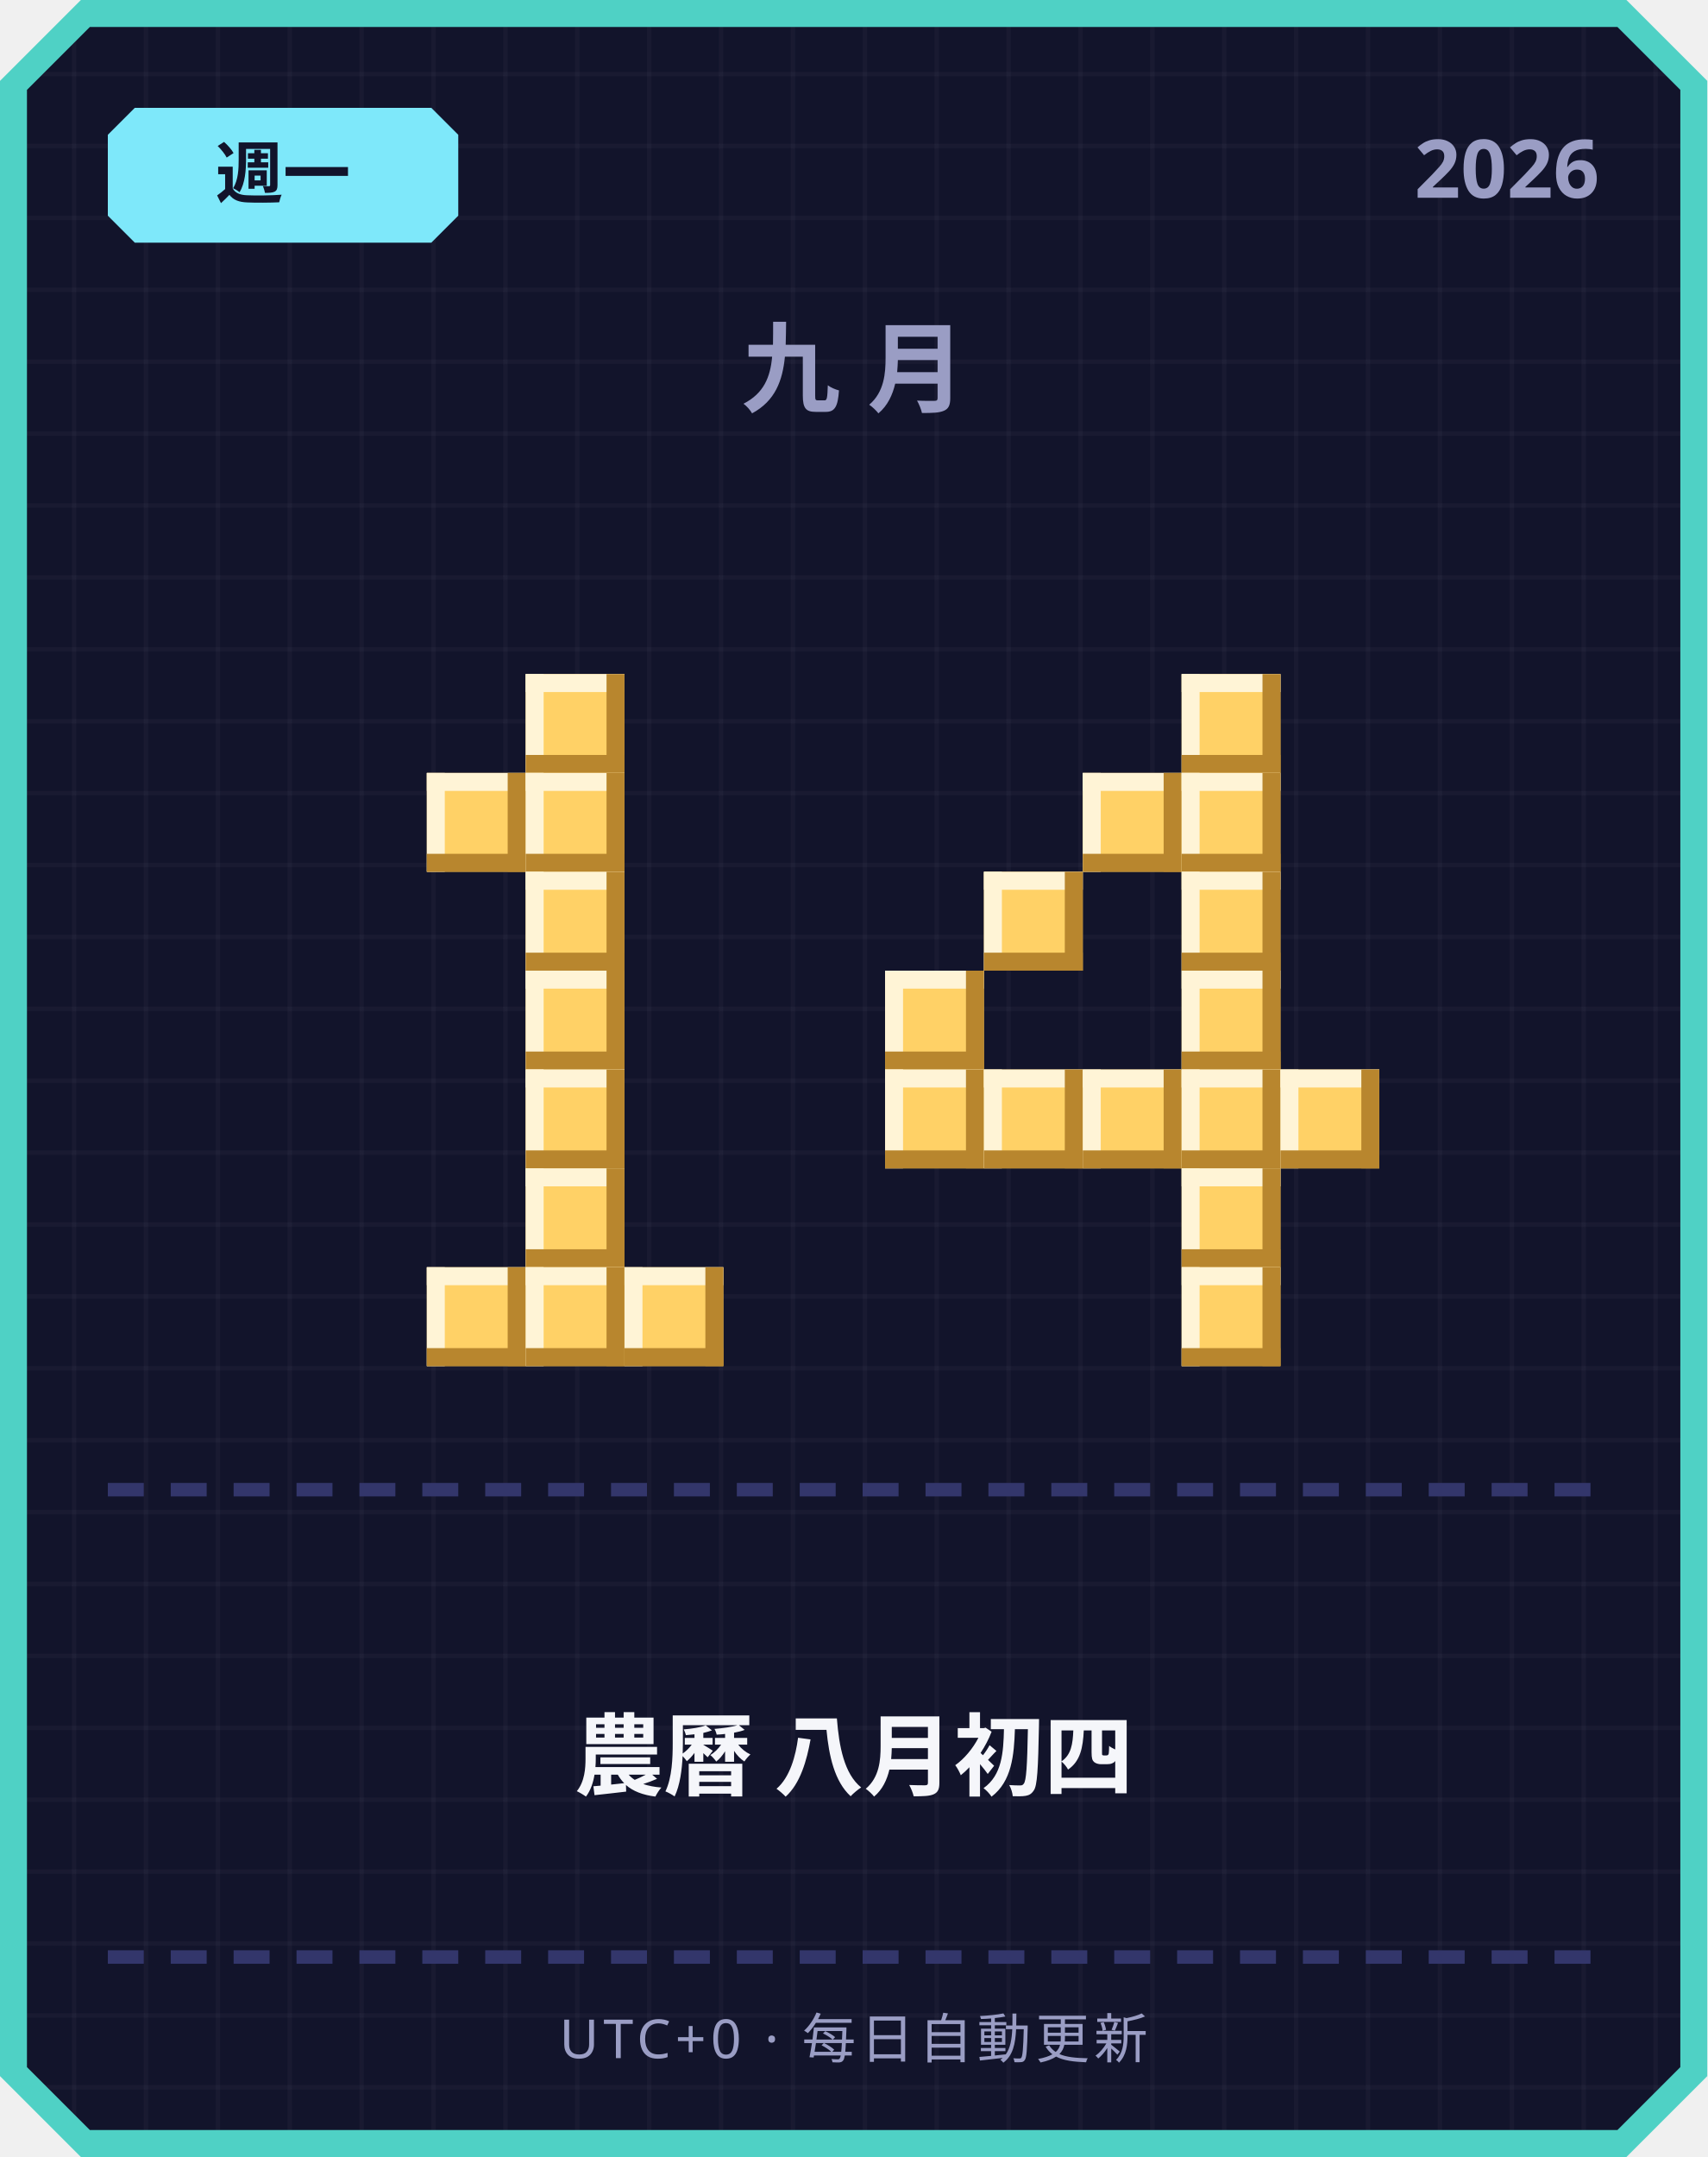
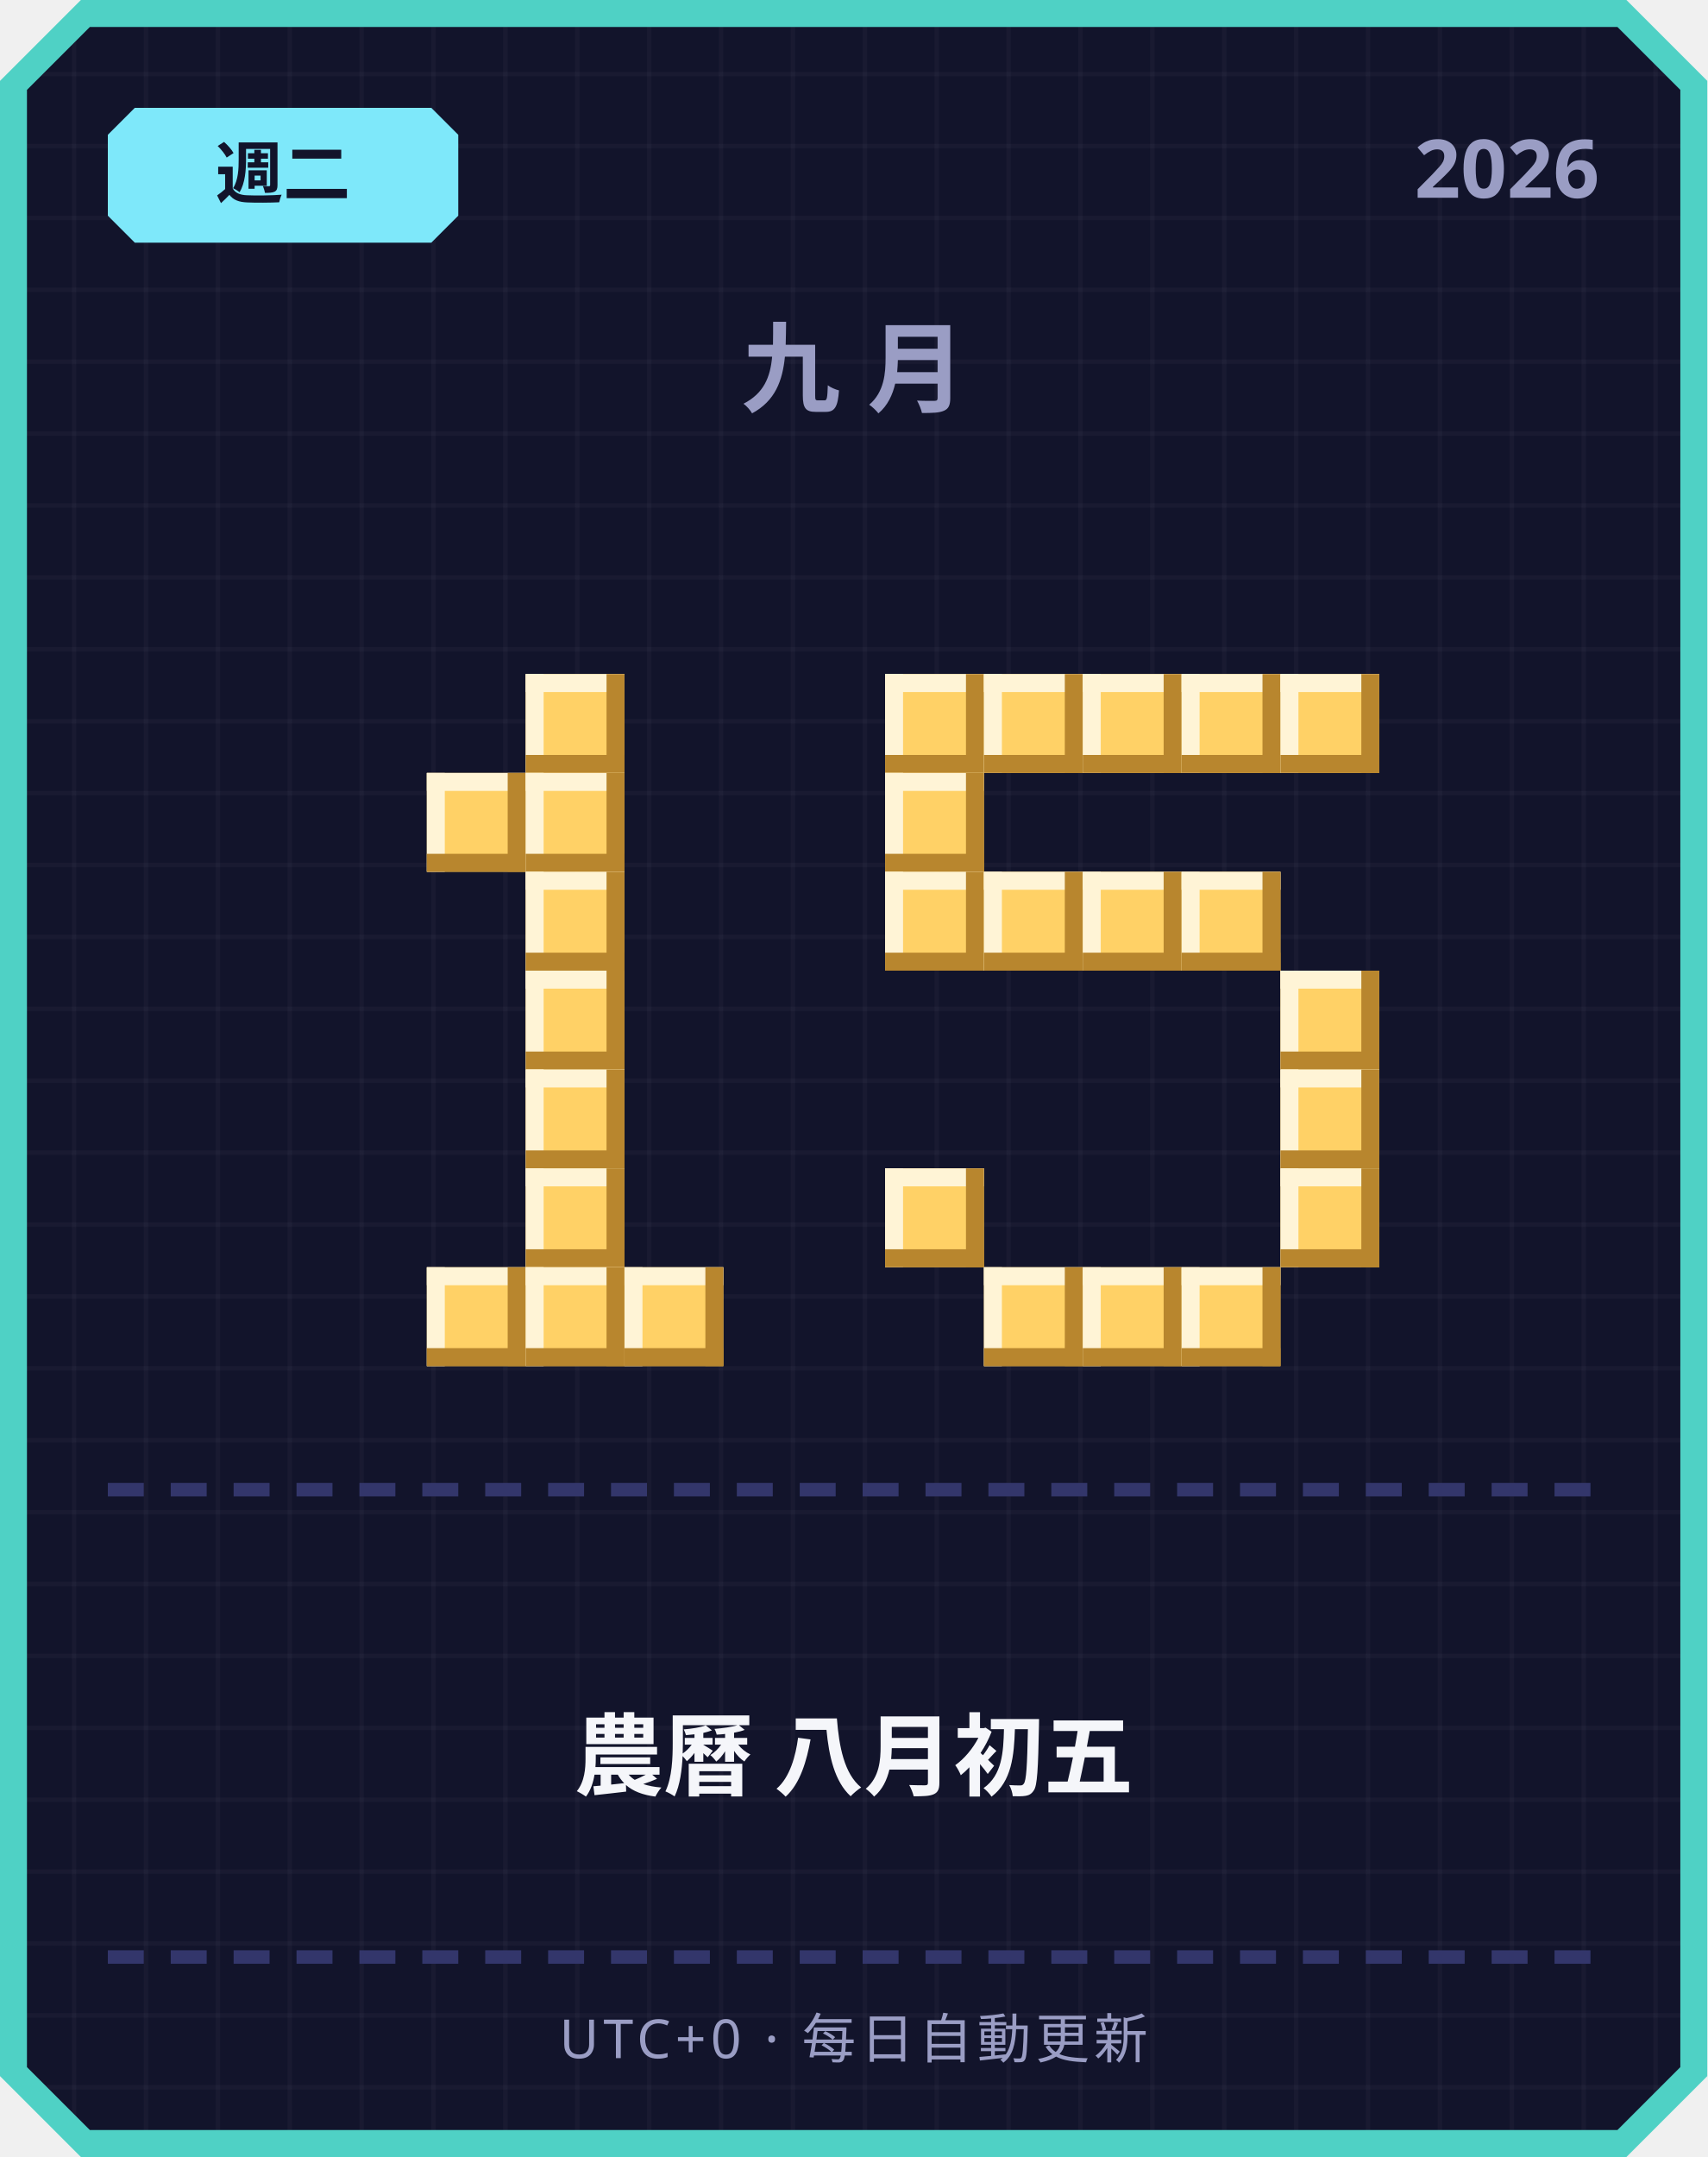
<svg xmlns="http://www.w3.org/2000/svg" width="380" height="480" viewBox="0 0 380 480">
  <defs>
    <pattern id="grid" width="16" height="16" patternUnits="userSpaceOnUse">
      <rect width="16" height="16" fill="#12142b" />
      <rect width="1" height="16" fill="#ffffff" opacity="0.03" />
      <rect width="16" height="1" fill="#ffffff" opacity="0.03" />
    </pattern>
  </defs>
  <path d="M 18,0 L 362,0 L 380,18 L 380,462 L 362,480 L 18,480 L 0,462 L 0,18 Z" fill="#4fd1c5" />
  <path d="M 20,6 L 360,6 L 374,20 L 374,460 L 360,474 L 20,474 L 6,460 L 6,20 Z" fill="url(#grid)" />
  <path d="M 30,24 L 96,24 L 102,30 L 102,48 L 96,54 L 30,54 L 24,48 L 24,30 Z" fill="#7ee8fa" />
-   <text x="63" y="44" text-anchor="middle" font-family="'Segoe UI', sans-serif" font-size="15" font-weight="700" fill="#12142b">週一</text>
+   <text x="63" y="44" text-anchor="middle" font-family="'Segoe UI', sans-serif" font-size="15" font-weight="700" fill="#12142b">週二</text>
  <text x="356" y="44" text-anchor="end" font-family="'Segoe UI', sans-serif" font-size="18" font-weight="700" fill="#9a9dc4">2026</text>
  <text x="190" y="90" text-anchor="middle" font-family="'Segoe UI', sans-serif" font-size="22" font-weight="700" letter-spacing="6" fill="#9a9dc4">九月</text>
  <rect x="117" y="150" width="22" height="22" fill="#ffd166" />
  <rect x="117" y="150" width="22" height="4" fill="#fff4d6" />
  <rect x="117" y="150" width="4" height="22" fill="#fff4d6" />
  <rect x="117" y="168" width="22" height="4" fill="#b8862e" />
  <rect x="135" y="150" width="4" height="22" fill="#b8862e" />
  <rect x="95" y="172" width="22" height="22" fill="#ffd166" />
  <rect x="95" y="172" width="22" height="4" fill="#fff4d6" />
  <rect x="95" y="172" width="4" height="22" fill="#fff4d6" />
  <rect x="95" y="190" width="22" height="4" fill="#b8862e" />
  <rect x="113" y="172" width="4" height="22" fill="#b8862e" />
  <rect x="117" y="172" width="22" height="22" fill="#ffd166" />
  <rect x="117" y="172" width="22" height="4" fill="#fff4d6" />
  <rect x="117" y="172" width="4" height="22" fill="#fff4d6" />
  <rect x="117" y="190" width="22" height="4" fill="#b8862e" />
  <rect x="135" y="172" width="4" height="22" fill="#b8862e" />
  <rect x="117" y="194" width="22" height="22" fill="#ffd166" />
  <rect x="117" y="194" width="22" height="4" fill="#fff4d6" />
  <rect x="117" y="194" width="4" height="22" fill="#fff4d6" />
  <rect x="117" y="212" width="22" height="4" fill="#b8862e" />
  <rect x="135" y="194" width="4" height="22" fill="#b8862e" />
  <rect x="117" y="216" width="22" height="22" fill="#ffd166" />
  <rect x="117" y="216" width="22" height="4" fill="#fff4d6" />
  <rect x="117" y="216" width="4" height="22" fill="#fff4d6" />
  <rect x="117" y="234" width="22" height="4" fill="#b8862e" />
  <rect x="135" y="216" width="4" height="22" fill="#b8862e" />
  <rect x="117" y="238" width="22" height="22" fill="#ffd166" />
  <rect x="117" y="238" width="22" height="4" fill="#fff4d6" />
  <rect x="117" y="238" width="4" height="22" fill="#fff4d6" />
  <rect x="117" y="256" width="22" height="4" fill="#b8862e" />
  <rect x="135" y="238" width="4" height="22" fill="#b8862e" />
  <rect x="117" y="260" width="22" height="22" fill="#ffd166" />
  <rect x="117" y="260" width="22" height="4" fill="#fff4d6" />
  <rect x="117" y="260" width="4" height="22" fill="#fff4d6" />
  <rect x="117" y="278" width="22" height="4" fill="#b8862e" />
  <rect x="135" y="260" width="4" height="22" fill="#b8862e" />
  <rect x="95" y="282" width="22" height="22" fill="#ffd166" />
  <rect x="95" y="282" width="22" height="4" fill="#fff4d6" />
  <rect x="95" y="282" width="4" height="22" fill="#fff4d6" />
  <rect x="95" y="300" width="22" height="4" fill="#b8862e" />
  <rect x="113" y="282" width="4" height="22" fill="#b8862e" />
  <rect x="117" y="282" width="22" height="22" fill="#ffd166" />
  <rect x="117" y="282" width="22" height="4" fill="#fff4d6" />
  <rect x="117" y="282" width="4" height="22" fill="#fff4d6" />
  <rect x="117" y="300" width="22" height="4" fill="#b8862e" />
  <rect x="135" y="282" width="4" height="22" fill="#b8862e" />
  <rect x="139" y="282" width="22" height="22" fill="#ffd166" />
  <rect x="139" y="282" width="22" height="4" fill="#fff4d6" />
  <rect x="139" y="282" width="4" height="22" fill="#fff4d6" />
  <rect x="139" y="300" width="22" height="4" fill="#b8862e" />
  <rect x="157" y="282" width="4" height="22" fill="#b8862e" />
+   <rect x="197" y="150" width="22" height="22" fill="#ffd166" />
+   <rect x="197" y="150" width="22" height="4" fill="#fff4d6" />
+   <rect x="197" y="150" width="4" height="22" fill="#fff4d6" />
+   <rect x="197" y="168" width="22" height="4" fill="#b8862e" />
+   <rect x="215" y="150" width="4" height="22" fill="#b8862e" />
+   <rect x="219" y="150" width="22" height="22" fill="#ffd166" />
+   <rect x="219" y="150" width="22" height="4" fill="#fff4d6" />
+   <rect x="219" y="150" width="4" height="22" fill="#fff4d6" />
+   <rect x="219" y="168" width="22" height="4" fill="#b8862e" />
+   <rect x="237" y="150" width="4" height="22" fill="#b8862e" />
+   <rect x="241" y="150" width="22" height="22" fill="#ffd166" />
+   <rect x="241" y="150" width="22" height="4" fill="#fff4d6" />
+   <rect x="241" y="150" width="4" height="22" fill="#fff4d6" />
+   <rect x="241" y="168" width="22" height="4" fill="#b8862e" />
+   <rect x="259" y="150" width="4" height="22" fill="#b8862e" />
  <rect x="263" y="150" width="22" height="22" fill="#ffd166" />
  <rect x="263" y="150" width="22" height="4" fill="#fff4d6" />
  <rect x="263" y="150" width="4" height="22" fill="#fff4d6" />
  <rect x="263" y="168" width="22" height="4" fill="#b8862e" />
  <rect x="281" y="150" width="4" height="22" fill="#b8862e" />
-   <rect x="241" y="172" width="22" height="22" fill="#ffd166" />
-   <rect x="241" y="172" width="22" height="4" fill="#fff4d6" />
-   <rect x="241" y="172" width="4" height="22" fill="#fff4d6" />
-   <rect x="241" y="190" width="22" height="4" fill="#b8862e" />
-   <rect x="259" y="172" width="4" height="22" fill="#b8862e" />
-   <rect x="263" y="172" width="22" height="22" fill="#ffd166" />
-   <rect x="263" y="172" width="22" height="4" fill="#fff4d6" />
-   <rect x="263" y="172" width="4" height="22" fill="#fff4d6" />
-   <rect x="263" y="190" width="22" height="4" fill="#b8862e" />
-   <rect x="281" y="172" width="4" height="22" fill="#b8862e" />
+   <rect x="285" y="150" width="22" height="22" fill="#ffd166" />
+   <rect x="285" y="150" width="22" height="4" fill="#fff4d6" />
+   <rect x="285" y="150" width="4" height="22" fill="#fff4d6" />
+   <rect x="285" y="168" width="22" height="4" fill="#b8862e" />
+   <rect x="303" y="150" width="4" height="22" fill="#b8862e" />
+   <rect x="197" y="172" width="22" height="22" fill="#ffd166" />
+   <rect x="197" y="172" width="22" height="4" fill="#fff4d6" />
+   <rect x="197" y="172" width="4" height="22" fill="#fff4d6" />
+   <rect x="197" y="190" width="22" height="4" fill="#b8862e" />
+   <rect x="215" y="172" width="4" height="22" fill="#b8862e" />
+   <rect x="197" y="194" width="22" height="22" fill="#ffd166" />
+   <rect x="197" y="194" width="22" height="4" fill="#fff4d6" />
+   <rect x="197" y="194" width="4" height="22" fill="#fff4d6" />
+   <rect x="197" y="212" width="22" height="4" fill="#b8862e" />
+   <rect x="215" y="194" width="4" height="22" fill="#b8862e" />
  <rect x="219" y="194" width="22" height="22" fill="#ffd166" />
  <rect x="219" y="194" width="22" height="4" fill="#fff4d6" />
  <rect x="219" y="194" width="4" height="22" fill="#fff4d6" />
  <rect x="219" y="212" width="22" height="4" fill="#b8862e" />
  <rect x="237" y="194" width="4" height="22" fill="#b8862e" />
+   <rect x="241" y="194" width="22" height="22" fill="#ffd166" />
+   <rect x="241" y="194" width="22" height="4" fill="#fff4d6" />
+   <rect x="241" y="194" width="4" height="22" fill="#fff4d6" />
+   <rect x="241" y="212" width="22" height="4" fill="#b8862e" />
+   <rect x="259" y="194" width="4" height="22" fill="#b8862e" />
  <rect x="263" y="194" width="22" height="22" fill="#ffd166" />
  <rect x="263" y="194" width="22" height="4" fill="#fff4d6" />
  <rect x="263" y="194" width="4" height="22" fill="#fff4d6" />
  <rect x="263" y="212" width="22" height="4" fill="#b8862e" />
  <rect x="281" y="194" width="4" height="22" fill="#b8862e" />
-   <rect x="197" y="216" width="22" height="22" fill="#ffd166" />
-   <rect x="197" y="216" width="22" height="4" fill="#fff4d6" />
-   <rect x="197" y="216" width="4" height="22" fill="#fff4d6" />
-   <rect x="197" y="234" width="22" height="4" fill="#b8862e" />
-   <rect x="215" y="216" width="4" height="22" fill="#b8862e" />
-   <rect x="263" y="216" width="22" height="22" fill="#ffd166" />
-   <rect x="263" y="216" width="22" height="4" fill="#fff4d6" />
-   <rect x="263" y="216" width="4" height="22" fill="#fff4d6" />
-   <rect x="263" y="234" width="22" height="4" fill="#b8862e" />
-   <rect x="281" y="216" width="4" height="22" fill="#b8862e" />
-   <rect x="197" y="238" width="22" height="22" fill="#ffd166" />
-   <rect x="197" y="238" width="22" height="4" fill="#fff4d6" />
-   <rect x="197" y="238" width="4" height="22" fill="#fff4d6" />
-   <rect x="197" y="256" width="22" height="4" fill="#b8862e" />
-   <rect x="215" y="238" width="4" height="22" fill="#b8862e" />
-   <rect x="219" y="238" width="22" height="22" fill="#ffd166" />
-   <rect x="219" y="238" width="22" height="4" fill="#fff4d6" />
-   <rect x="219" y="238" width="4" height="22" fill="#fff4d6" />
-   <rect x="219" y="256" width="22" height="4" fill="#b8862e" />
-   <rect x="237" y="238" width="4" height="22" fill="#b8862e" />
-   <rect x="241" y="238" width="22" height="22" fill="#ffd166" />
-   <rect x="241" y="238" width="22" height="4" fill="#fff4d6" />
-   <rect x="241" y="238" width="4" height="22" fill="#fff4d6" />
-   <rect x="241" y="256" width="22" height="4" fill="#b8862e" />
-   <rect x="259" y="238" width="4" height="22" fill="#b8862e" />
-   <rect x="263" y="238" width="22" height="22" fill="#ffd166" />
-   <rect x="263" y="238" width="22" height="4" fill="#fff4d6" />
-   <rect x="263" y="238" width="4" height="22" fill="#fff4d6" />
-   <rect x="263" y="256" width="22" height="4" fill="#b8862e" />
-   <rect x="281" y="238" width="4" height="22" fill="#b8862e" />
+   <rect x="285" y="216" width="22" height="22" fill="#ffd166" />
+   <rect x="285" y="216" width="22" height="4" fill="#fff4d6" />
+   <rect x="285" y="216" width="4" height="22" fill="#fff4d6" />
+   <rect x="285" y="234" width="22" height="4" fill="#b8862e" />
+   <rect x="303" y="216" width="4" height="22" fill="#b8862e" />
  <rect x="285" y="238" width="22" height="22" fill="#ffd166" />
  <rect x="285" y="238" width="22" height="4" fill="#fff4d6" />
  <rect x="285" y="238" width="4" height="22" fill="#fff4d6" />
  <rect x="285" y="256" width="22" height="4" fill="#b8862e" />
  <rect x="303" y="238" width="4" height="22" fill="#b8862e" />
-   <rect x="263" y="260" width="22" height="22" fill="#ffd166" />
-   <rect x="263" y="260" width="22" height="4" fill="#fff4d6" />
-   <rect x="263" y="260" width="4" height="22" fill="#fff4d6" />
-   <rect x="263" y="278" width="22" height="4" fill="#b8862e" />
-   <rect x="281" y="260" width="4" height="22" fill="#b8862e" />
+   <rect x="197" y="260" width="22" height="22" fill="#ffd166" />
+   <rect x="197" y="260" width="22" height="4" fill="#fff4d6" />
+   <rect x="197" y="260" width="4" height="22" fill="#fff4d6" />
+   <rect x="197" y="278" width="22" height="4" fill="#b8862e" />
+   <rect x="215" y="260" width="4" height="22" fill="#b8862e" />
+   <rect x="285" y="260" width="22" height="22" fill="#ffd166" />
+   <rect x="285" y="260" width="22" height="4" fill="#fff4d6" />
+   <rect x="285" y="260" width="4" height="22" fill="#fff4d6" />
+   <rect x="285" y="278" width="22" height="4" fill="#b8862e" />
+   <rect x="303" y="260" width="4" height="22" fill="#b8862e" />
+   <rect x="219" y="282" width="22" height="22" fill="#ffd166" />
+   <rect x="219" y="282" width="22" height="4" fill="#fff4d6" />
+   <rect x="219" y="282" width="4" height="22" fill="#fff4d6" />
+   <rect x="219" y="300" width="22" height="4" fill="#b8862e" />
+   <rect x="237" y="282" width="4" height="22" fill="#b8862e" />
+   <rect x="241" y="282" width="22" height="22" fill="#ffd166" />
+   <rect x="241" y="282" width="22" height="4" fill="#fff4d6" />
+   <rect x="241" y="282" width="4" height="22" fill="#fff4d6" />
+   <rect x="241" y="300" width="22" height="4" fill="#b8862e" />
+   <rect x="259" y="282" width="4" height="22" fill="#b8862e" />
  <rect x="263" y="282" width="22" height="22" fill="#ffd166" />
  <rect x="263" y="282" width="22" height="4" fill="#fff4d6" />
  <rect x="263" y="282" width="4" height="22" fill="#fff4d6" />
  <rect x="263" y="300" width="22" height="4" fill="#b8862e" />
  <rect x="281" y="282" width="4" height="22" fill="#b8862e" />
  <rect x="24" y="330" width="8" height="3" fill="#33366b" />
  <rect x="38" y="330" width="8" height="3" fill="#33366b" />
  <rect x="52" y="330" width="8" height="3" fill="#33366b" />
  <rect x="66" y="330" width="8" height="3" fill="#33366b" />
  <rect x="80" y="330" width="8" height="3" fill="#33366b" />
  <rect x="94" y="330" width="8" height="3" fill="#33366b" />
  <rect x="108" y="330" width="8" height="3" fill="#33366b" />
  <rect x="122" y="330" width="8" height="3" fill="#33366b" />
  <rect x="136" y="330" width="8" height="3" fill="#33366b" />
  <rect x="150" y="330" width="8" height="3" fill="#33366b" />
  <rect x="164" y="330" width="8" height="3" fill="#33366b" />
  <rect x="178" y="330" width="8" height="3" fill="#33366b" />
  <rect x="192" y="330" width="8" height="3" fill="#33366b" />
  <rect x="206" y="330" width="8" height="3" fill="#33366b" />
  <rect x="220" y="330" width="8" height="3" fill="#33366b" />
  <rect x="234" y="330" width="8" height="3" fill="#33366b" />
  <rect x="248" y="330" width="8" height="3" fill="#33366b" />
  <rect x="262" y="330" width="8" height="3" fill="#33366b" />
  <rect x="276" y="330" width="8" height="3" fill="#33366b" />
  <rect x="290" y="330" width="8" height="3" fill="#33366b" />
  <rect x="304" y="330" width="8" height="3" fill="#33366b" />
  <rect x="318" y="330" width="8" height="3" fill="#33366b" />
  <rect x="332" y="330" width="8" height="3" fill="#33366b" />
  <rect x="346" y="330" width="8" height="3" fill="#33366b" />
-   <text x="190" y="398" text-anchor="middle" font-family="'Segoe UI', 'Microsoft JhengHei', sans-serif" font-size="20" font-weight="700" fill="#f5f6fa">農曆 八月初四</text>
+   <text x="190" y="398" text-anchor="middle" font-family="'Segoe UI', 'Microsoft JhengHei', sans-serif" font-size="20" font-weight="700" fill="#f5f6fa">農曆 八月初五</text>
  <rect x="24" y="434" width="8" height="3" fill="#33366b" />
  <rect x="38" y="434" width="8" height="3" fill="#33366b" />
  <rect x="52" y="434" width="8" height="3" fill="#33366b" />
  <rect x="66" y="434" width="8" height="3" fill="#33366b" />
  <rect x="80" y="434" width="8" height="3" fill="#33366b" />
  <rect x="94" y="434" width="8" height="3" fill="#33366b" />
  <rect x="108" y="434" width="8" height="3" fill="#33366b" />
  <rect x="122" y="434" width="8" height="3" fill="#33366b" />
  <rect x="136" y="434" width="8" height="3" fill="#33366b" />
  <rect x="150" y="434" width="8" height="3" fill="#33366b" />
  <rect x="164" y="434" width="8" height="3" fill="#33366b" />
  <rect x="178" y="434" width="8" height="3" fill="#33366b" />
  <rect x="192" y="434" width="8" height="3" fill="#33366b" />
  <rect x="206" y="434" width="8" height="3" fill="#33366b" />
  <rect x="220" y="434" width="8" height="3" fill="#33366b" />
  <rect x="234" y="434" width="8" height="3" fill="#33366b" />
  <rect x="248" y="434" width="8" height="3" fill="#33366b" />
  <rect x="262" y="434" width="8" height="3" fill="#33366b" />
  <rect x="276" y="434" width="8" height="3" fill="#33366b" />
  <rect x="290" y="434" width="8" height="3" fill="#33366b" />
  <rect x="304" y="434" width="8" height="3" fill="#33366b" />
  <rect x="318" y="434" width="8" height="3" fill="#33366b" />
  <rect x="332" y="434" width="8" height="3" fill="#33366b" />
  <rect x="346" y="434" width="8" height="3" fill="#33366b" />
  <text x="190" y="458" text-anchor="middle" font-family="'Segoe UI', sans-serif" font-size="12" letter-spacing="1" fill="#9a9dc4">UTC+0 · 每日自動更新</text>
</svg>
